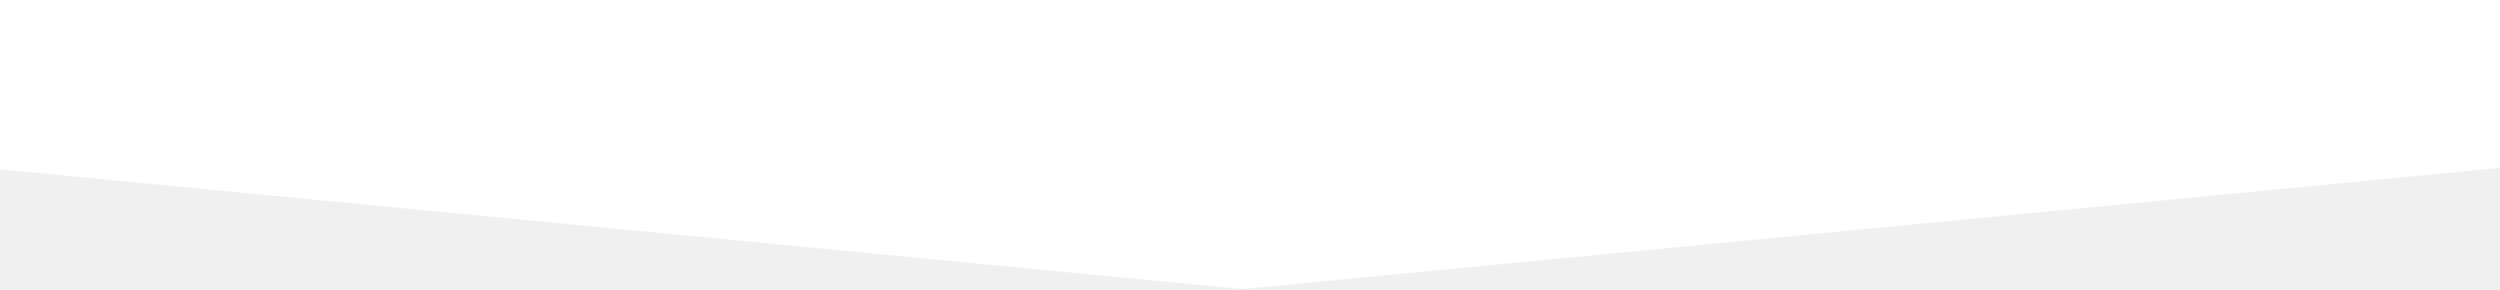
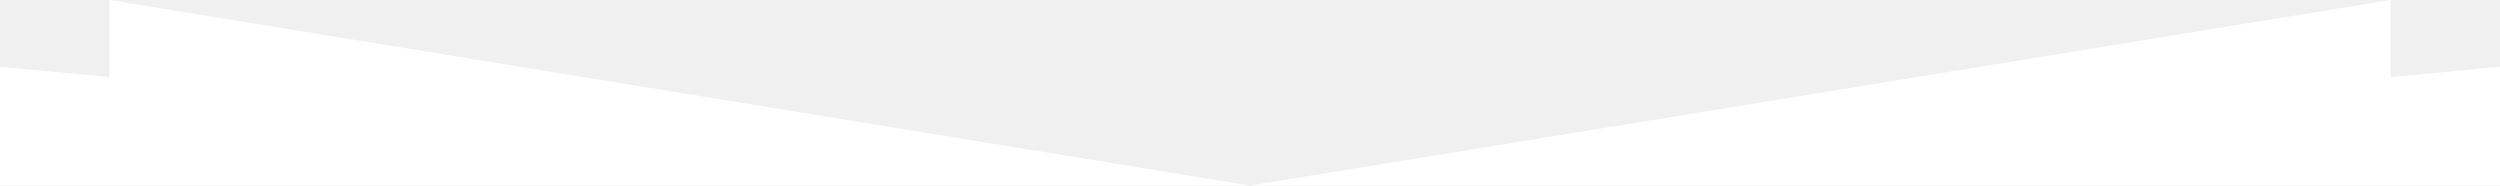
- <svg xmlns="http://www.w3.org/2000/svg" width="320" height="37" fill="none">
-   <path fill-rule="evenodd" clip-rule="evenodd" d="M-225 0h384v37L-225 0ZM543 0H159v37L543 0Z" fill="#fff" />
+ <svg xmlns="http://www.w3.org/2000/svg" width="768" height="57" fill="none">
+   <path d="M33.6 23.7-216 0v57h600L33.6 0v23.7ZM734.4 23.7V0L384 57h599.9V0L734.4 23.7Z" fill="#fff" />
</svg>
